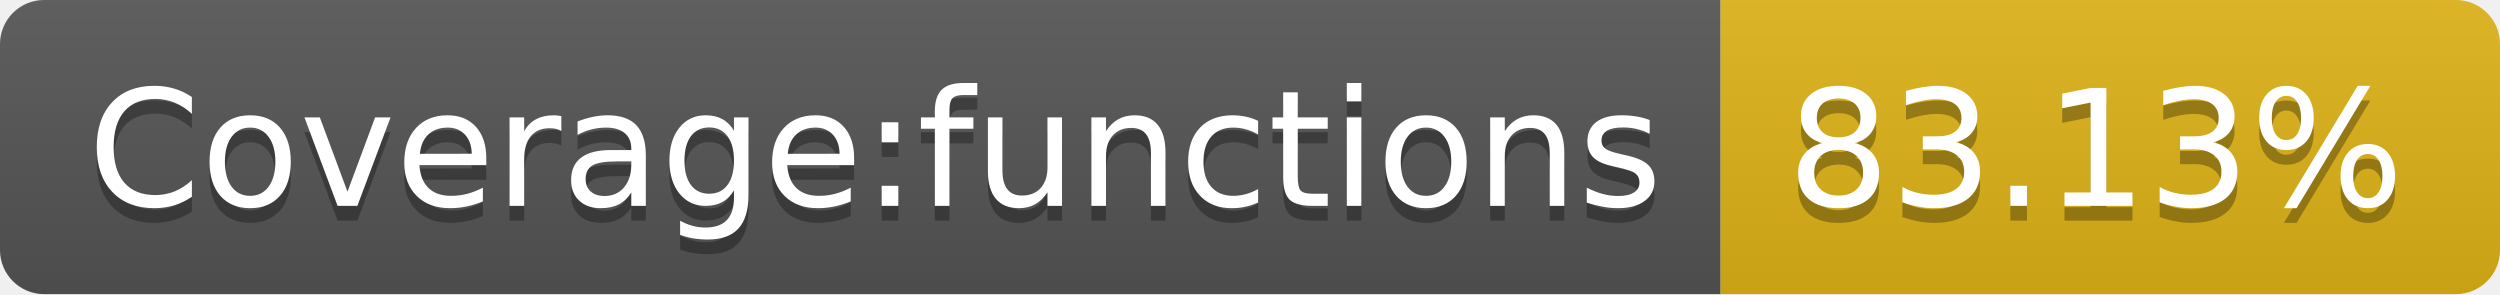
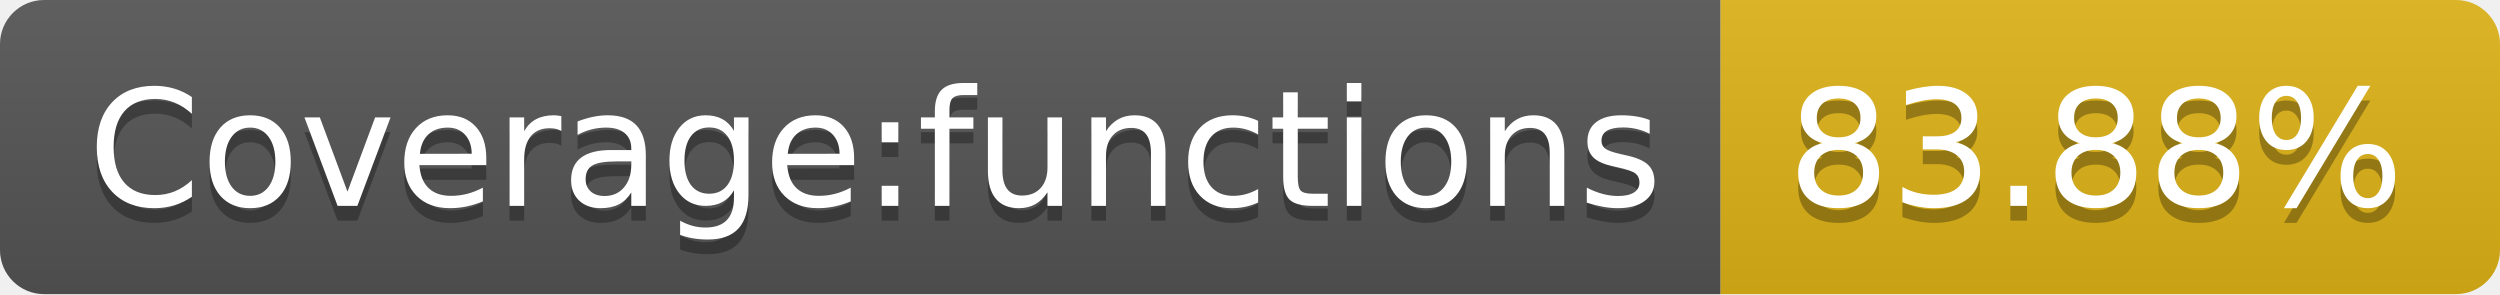
- <svg xmlns="http://www.w3.org/2000/svg" width="170" height="20" role="img" aria-label="Coverage:functions: 83.13%">
+ <svg xmlns="http://www.w3.org/2000/svg" width="170" height="20" role="img" aria-label="Coverage:functions: 83.88%">
  <linearGradient id="s" x2="0" y2="100%">
    <stop offset="0" stop-color="#bbb" stop-opacity=".1" />
    <stop offset="1" stop-opacity=".1" />
  </linearGradient>
  <clipPath id="r">
    <rect width="170" height="20" rx="3" fill="#fff" />
  </clipPath>
  <g clip-path="url(#r)">
    <rect width="117" height="20" fill="#555" />
    <rect x="117" width="53" height="20" fill="#dfb317" />
    <rect width="170" height="20" fill="url(#s)" />
  </g>
  <g fill="#fff" text-anchor="middle" font-family="Verdana,Geneva,DejaVu Sans,sans-serif" text-rendering="geometricPrecision" font-size="110">
    <text aria-hidden="true" x="595" y="150" fill="#010101" fill-opacity=".3" transform="scale(.1)" textLength="1070">Coverage:functions</text>
    <text x="595" y="140" transform="scale(.1)" fill="#fff" textLength="1070">Coverage:functions</text>
-     <text aria-hidden="true" x="1425" y="150" fill="#010101" fill-opacity=".3" transform="scale(.1)" textLength="430">83.13%</text>
-     <text x="1425" y="140" transform="scale(.1)" fill="#fff" textLength="430">83.13%</text>
+     <text aria-hidden="true" x="1425" y="150" fill="#010101" fill-opacity=".3" transform="scale(.1)" textLength="430">83.88%</text>
+     <text x="1425" y="140" transform="scale(.1)" fill="#fff" textLength="430">83.88%</text>
  </g>
</svg>
